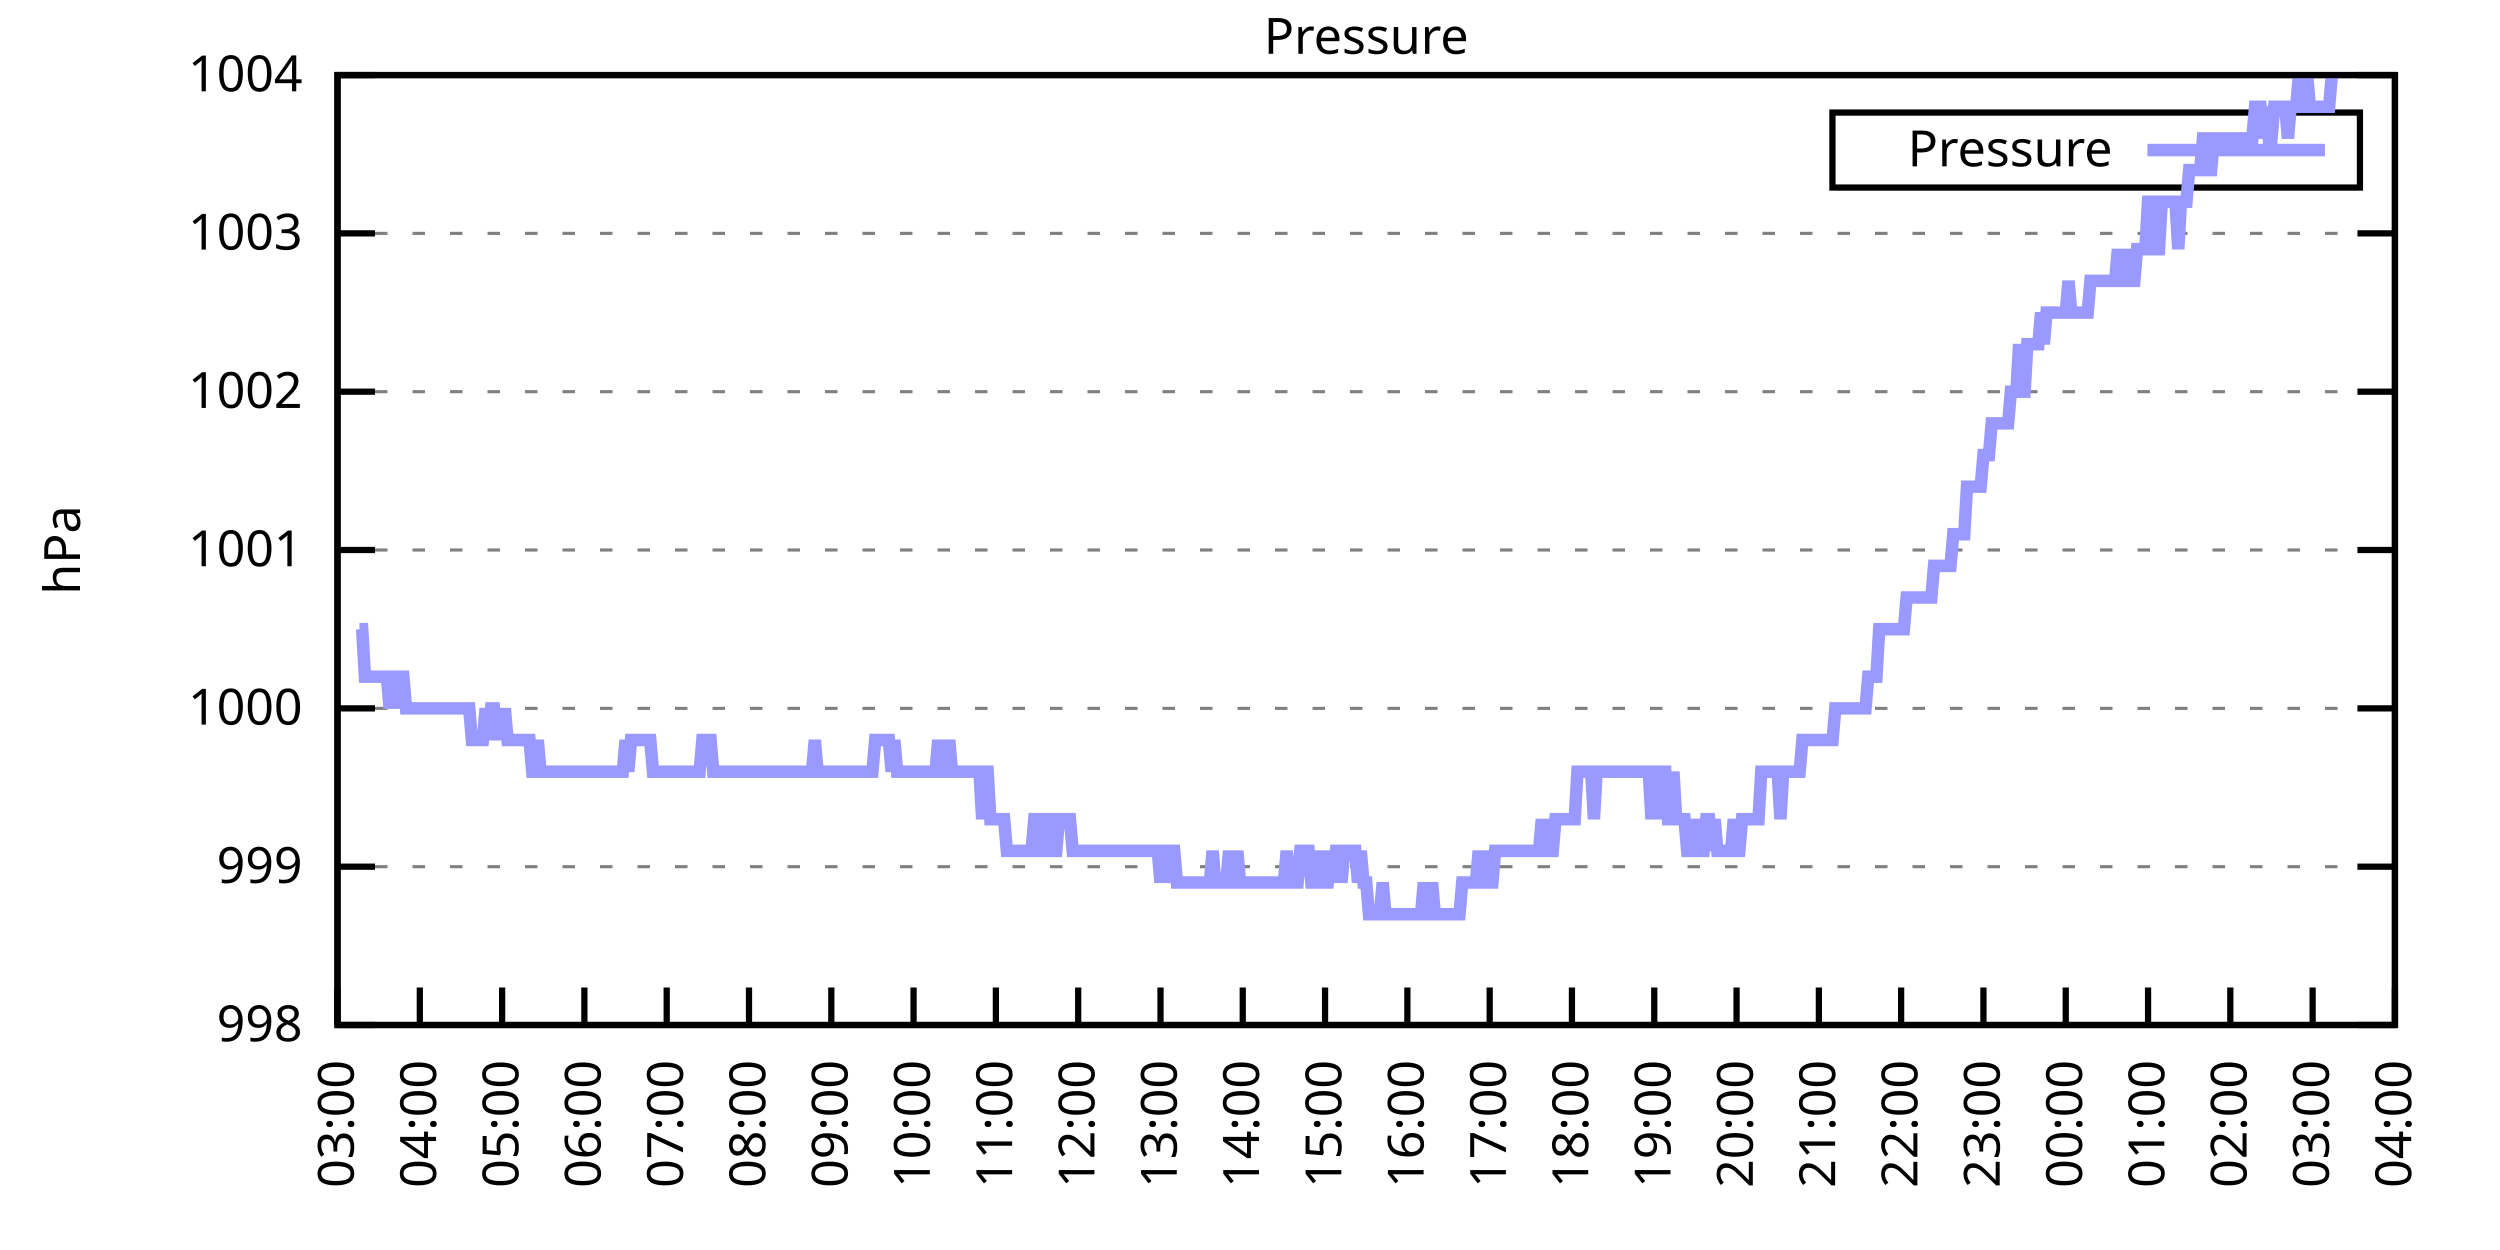
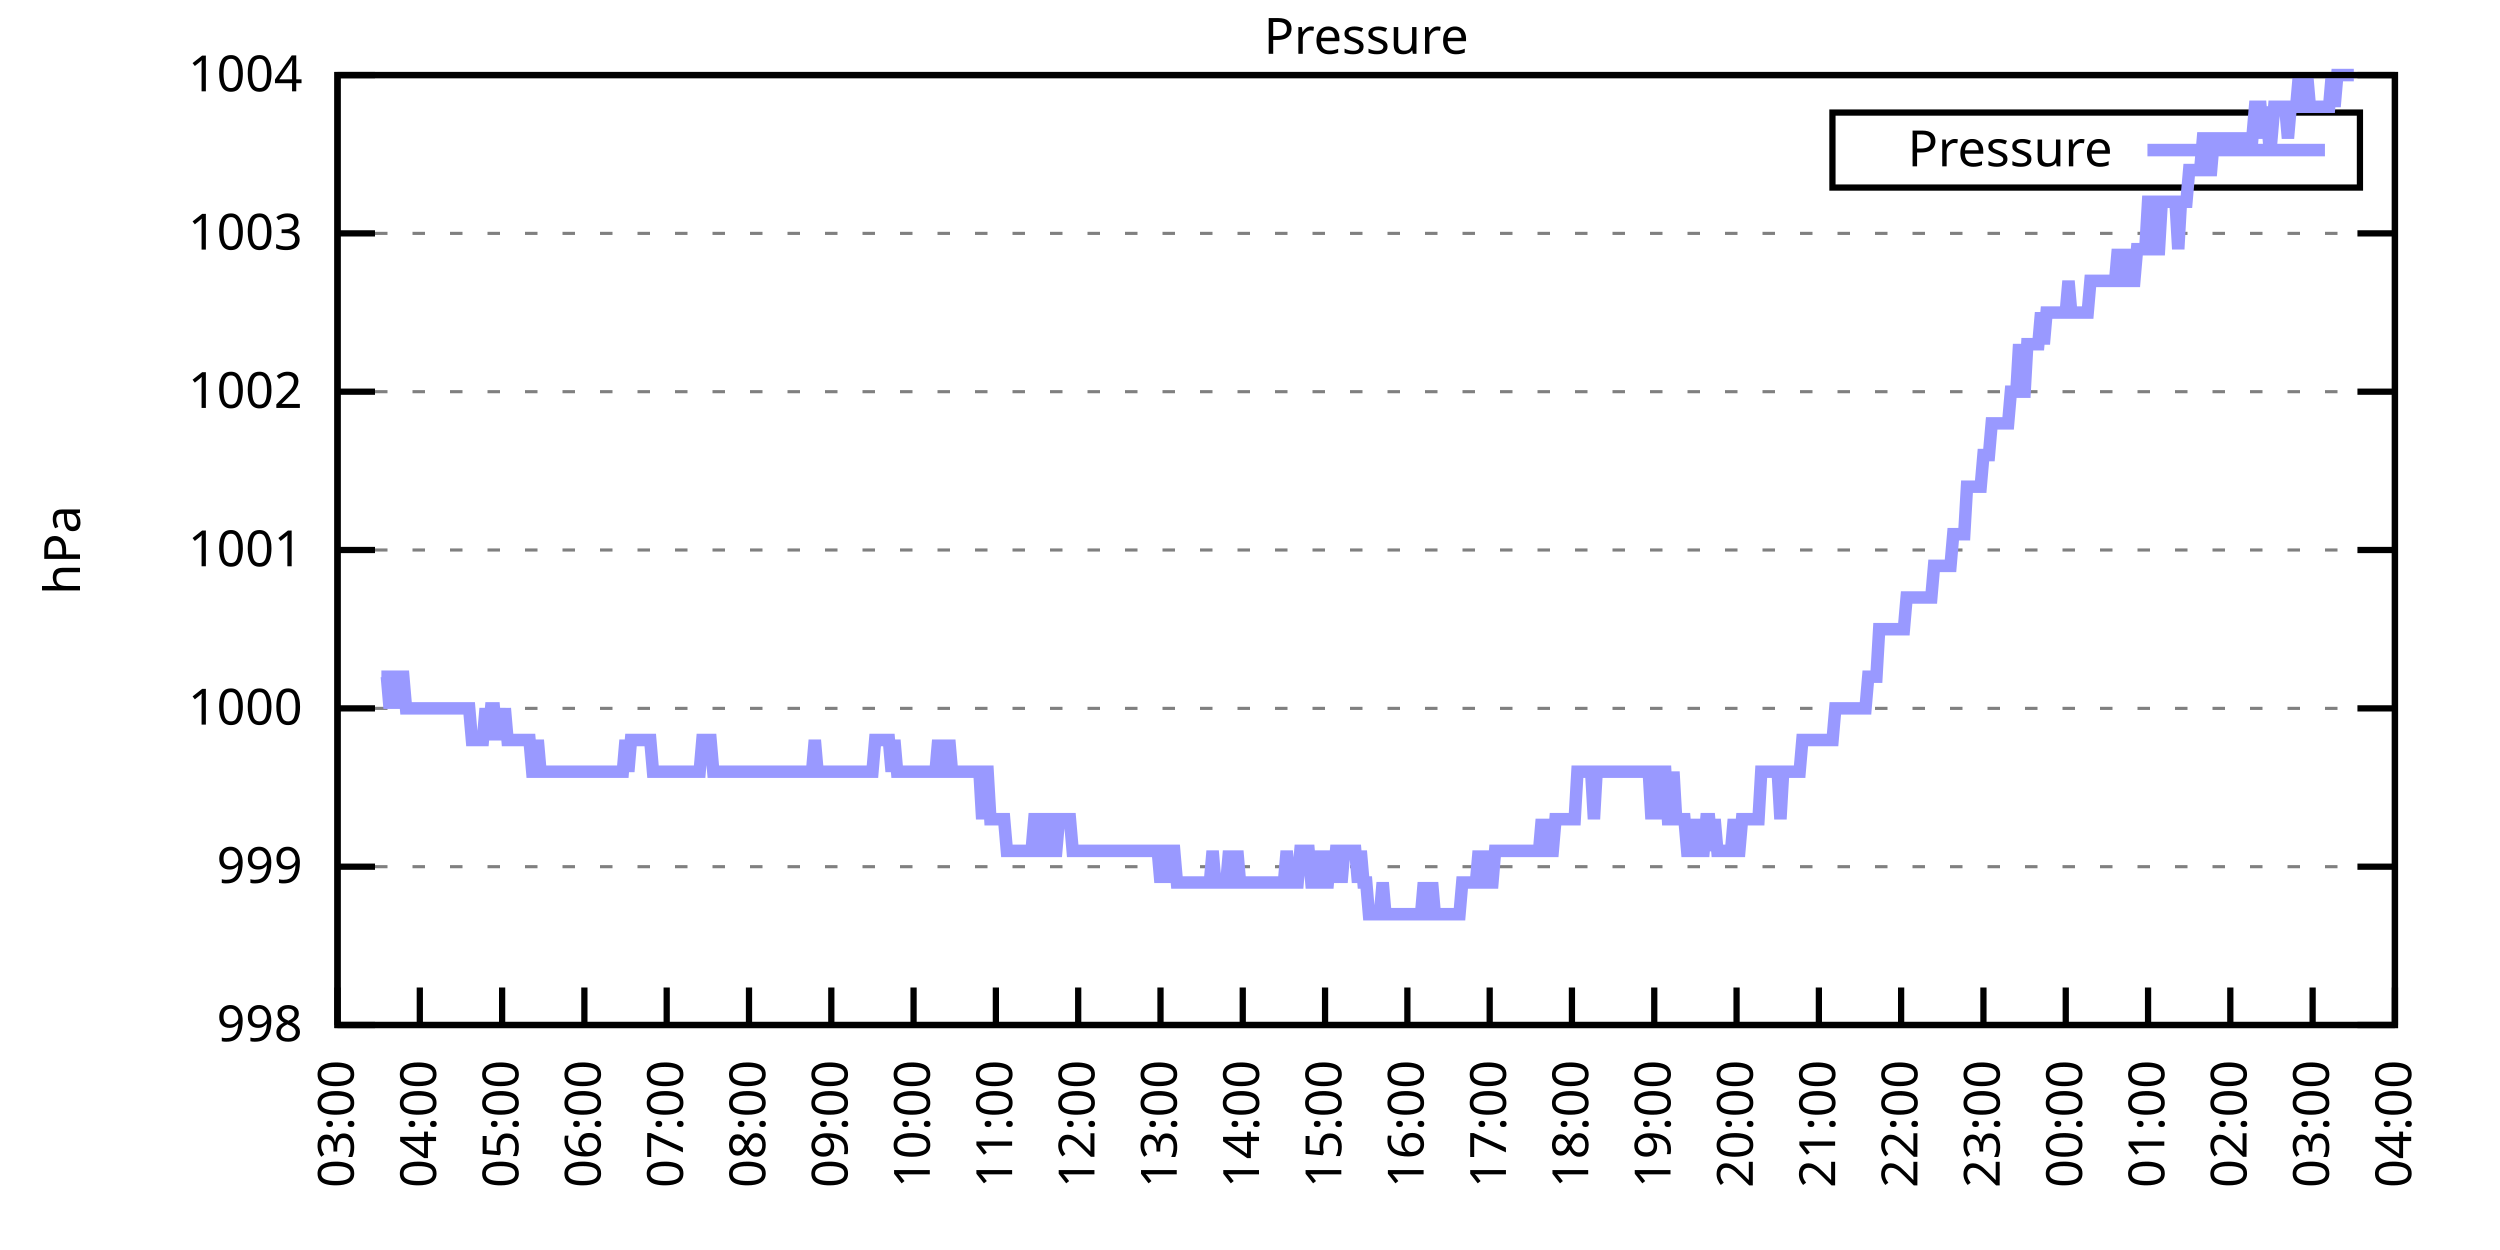
<svg xmlns="http://www.w3.org/2000/svg" xmlns:xlink="http://www.w3.org/1999/xlink" width="400" height="200" viewBox="0 0 400 200">
  <g id="gnuplot_canvas">
    <rect x="0" y="0" width="400" height="200" fill="none" />
    <defs>
      <circle id="gpDot" r="0.5" stroke-width="0.5" stroke="currentColor" />
      <path id="gpPt0" stroke-width="0.333" stroke="currentColor" d="M-1,0 h2 M0,-1 v2" />
      <path id="gpPt1" stroke-width="0.333" stroke="currentColor" d="M-1,-1 L1,1 M1,-1 L-1,1" />
      <path id="gpPt2" stroke-width="0.333" stroke="currentColor" d="M-1,0 L1,0 M0,-1 L0,1 M-1,-1 L1,1 M-1,1 L1,-1" />
      <rect id="gpPt3" stroke-width="0.333" stroke="currentColor" x="-1" y="-1" width="2" height="2" />
      <rect id="gpPt4" stroke-width="0.333" stroke="currentColor" fill="currentColor" x="-1" y="-1" width="2" height="2" />
      <circle id="gpPt5" stroke-width="0.333" stroke="currentColor" cx="0" cy="0" r="1" />
      <use xlink:href="#gpPt5" id="gpPt6" fill="currentColor" stroke="none" />
      <path id="gpPt7" stroke-width="0.333" stroke="currentColor" d="M0,-1.33 L-1.33,0.67 L1.33,0.67 z" />
      <use xlink:href="#gpPt7" id="gpPt8" fill="currentColor" stroke="none" />
      <use xlink:href="#gpPt7" id="gpPt9" stroke="currentColor" transform="rotate(180)" />
      <use xlink:href="#gpPt9" id="gpPt10" fill="currentColor" stroke="none" />
      <use xlink:href="#gpPt3" id="gpPt11" stroke="currentColor" transform="rotate(45)" />
      <use xlink:href="#gpPt11" id="gpPt12" fill="currentColor" stroke="none" />
      <path id="gpPt13" stroke-width="0.333" stroke="currentColor" d="M0,1.330 L1.265,0.411 L0.782,-1.067 L-0.782,-1.076 L-1.265,0.411 z" />
      <use xlink:href="#gpPt13" id="gpPt14" fill="currentColor" stroke="none" />
      <filter id="textbox" filterUnits="objectBoundingBox" x="0" y="0" height="1" width="1">
        <feFlood flood-color="white" flood-opacity="1" result="bgnd" />
        <feComposite in="SourceGraphic" in2="bgnd" operator="atop" />
      </filter>
      <filter id="greybox" filterUnits="objectBoundingBox" x="0" y="0" height="1" width="1">
        <feFlood flood-color="lightgrey" flood-opacity="1" result="grey" />
        <feComposite in="SourceGraphic" in2="grey" operator="atop" />
      </filter>
    </defs>
    <g fill="none" color="white" stroke="currentColor" stroke-width="1.00" stroke-linecap="butt" stroke-linejoin="miter">
</g>
    <g fill="none" color="black" stroke="currentColor" stroke-width="1.00" stroke-linecap="butt" stroke-linejoin="miter">
      <g stroke="none" shape-rendering="crispEdges">
        <polygon fill="rgb(255, 255, 255)" points="54.00,164.00 383.18,164.00 383.18,12.02 54.00,12.02 " />
      </g>
    </g>
    <g fill="none" color="black" stroke="currentColor" stroke-width="1.00" stroke-linecap="butt" stroke-linejoin="miter">
</g>
    <g fill="none" color="black" stroke="black" stroke-width="0.50" stroke-linecap="butt" stroke-linejoin="miter">
</g>
    <g fill="none" color="gray" stroke="currentColor" stroke-width="0.50" stroke-linecap="butt" stroke-linejoin="miter">
      <path stroke="gray" stroke-dasharray="2,4" class="gridline" d="M54.00,164.00 L383.19,164.00  " />
    </g>
    <g fill="none" color="gray" stroke="gray" stroke-width="1.00" stroke-linecap="butt" stroke-linejoin="miter">
</g>
    <g fill="none" color="black" stroke="currentColor" stroke-width="1.00" stroke-linecap="butt" stroke-linejoin="miter">
      <path stroke="black" d="M54.00,164.00 L60.00,164.00 M383.19,164.00 L377.19,164.00  " />
      <g transform="translate(48.40,166.60)" stroke="none" fill="black" font-family="Sans" font-size="8.00" text-anchor="end">
        <text>
          <tspan font-family="Sans"> 998</tspan>
        </text>
      </g>
    </g>
    <g fill="none" color="black" stroke="currentColor" stroke-width="1.00" stroke-linecap="butt" stroke-linejoin="miter">
</g>
    <g fill="none" color="black" stroke="black" stroke-width="0.50" stroke-linecap="butt" stroke-linejoin="miter">
</g>
    <g fill="none" color="gray" stroke="currentColor" stroke-width="0.50" stroke-linecap="butt" stroke-linejoin="miter">
      <path stroke="gray" stroke-dasharray="2,4" class="gridline" d="M54.00,138.67 L383.19,138.67  " />
    </g>
    <g fill="none" color="gray" stroke="gray" stroke-width="1.00" stroke-linecap="butt" stroke-linejoin="miter">
</g>
    <g fill="none" color="black" stroke="currentColor" stroke-width="1.00" stroke-linecap="butt" stroke-linejoin="miter">
      <path stroke="black" d="M54.00,138.67 L60.00,138.67 M383.19,138.67 L377.19,138.67  " />
      <g transform="translate(48.40,141.27)" stroke="none" fill="black" font-family="Sans" font-size="8.00" text-anchor="end">
        <text>
          <tspan font-family="Sans"> 999</tspan>
        </text>
      </g>
    </g>
    <g fill="none" color="black" stroke="currentColor" stroke-width="1.00" stroke-linecap="butt" stroke-linejoin="miter">
</g>
    <g fill="none" color="black" stroke="black" stroke-width="0.50" stroke-linecap="butt" stroke-linejoin="miter">
</g>
    <g fill="none" color="gray" stroke="currentColor" stroke-width="0.50" stroke-linecap="butt" stroke-linejoin="miter">
      <path stroke="gray" stroke-dasharray="2,4" class="gridline" d="M54.00,113.34 L383.19,113.34  " />
    </g>
    <g fill="none" color="gray" stroke="gray" stroke-width="1.00" stroke-linecap="butt" stroke-linejoin="miter">
</g>
    <g fill="none" color="black" stroke="currentColor" stroke-width="1.00" stroke-linecap="butt" stroke-linejoin="miter">
      <path stroke="black" d="M54.00,113.34 L60.00,113.34 M383.19,113.34 L377.19,113.34  " />
      <g transform="translate(48.40,115.94)" stroke="none" fill="black" font-family="Sans" font-size="8.00" text-anchor="end">
        <text>
          <tspan font-family="Sans"> 1000</tspan>
        </text>
      </g>
    </g>
    <g fill="none" color="black" stroke="currentColor" stroke-width="1.00" stroke-linecap="butt" stroke-linejoin="miter">
</g>
    <g fill="none" color="black" stroke="black" stroke-width="0.50" stroke-linecap="butt" stroke-linejoin="miter">
</g>
    <g fill="none" color="gray" stroke="currentColor" stroke-width="0.50" stroke-linecap="butt" stroke-linejoin="miter">
      <path stroke="gray" stroke-dasharray="2,4" class="gridline" d="M54.00,88.00 L383.19,88.00  " />
    </g>
    <g fill="none" color="gray" stroke="gray" stroke-width="1.00" stroke-linecap="butt" stroke-linejoin="miter">
</g>
    <g fill="none" color="black" stroke="currentColor" stroke-width="1.00" stroke-linecap="butt" stroke-linejoin="miter">
      <path stroke="black" d="M54.00,88.00 L60.00,88.00 M383.19,88.00 L377.19,88.00  " />
      <g transform="translate(48.40,90.60)" stroke="none" fill="black" font-family="Sans" font-size="8.00" text-anchor="end">
        <text>
          <tspan font-family="Sans"> 1001</tspan>
        </text>
      </g>
    </g>
    <g fill="none" color="black" stroke="currentColor" stroke-width="1.00" stroke-linecap="butt" stroke-linejoin="miter">
</g>
    <g fill="none" color="black" stroke="black" stroke-width="0.50" stroke-linecap="butt" stroke-linejoin="miter">
</g>
    <g fill="none" color="gray" stroke="currentColor" stroke-width="0.50" stroke-linecap="butt" stroke-linejoin="miter">
      <path stroke="gray" stroke-dasharray="2,4" class="gridline" d="M54.00,62.67 L383.19,62.67  " />
    </g>
    <g fill="none" color="gray" stroke="gray" stroke-width="1.00" stroke-linecap="butt" stroke-linejoin="miter">
</g>
    <g fill="none" color="black" stroke="currentColor" stroke-width="1.00" stroke-linecap="butt" stroke-linejoin="miter">
      <path stroke="black" d="M54.00,62.67 L60.00,62.67 M383.19,62.67 L377.19,62.67  " />
      <g transform="translate(48.40,65.27)" stroke="none" fill="black" font-family="Sans" font-size="8.00" text-anchor="end">
        <text>
          <tspan font-family="Sans"> 1002</tspan>
        </text>
      </g>
    </g>
    <g fill="none" color="black" stroke="currentColor" stroke-width="1.00" stroke-linecap="butt" stroke-linejoin="miter">
</g>
    <g fill="none" color="black" stroke="black" stroke-width="0.50" stroke-linecap="butt" stroke-linejoin="miter">
</g>
    <g fill="none" color="gray" stroke="currentColor" stroke-width="0.50" stroke-linecap="butt" stroke-linejoin="miter">
      <path stroke="gray" stroke-dasharray="2,4" class="gridline" d="M54.00,37.34 L383.19,37.34  " />
    </g>
    <g fill="none" color="gray" stroke="gray" stroke-width="1.00" stroke-linecap="butt" stroke-linejoin="miter">
</g>
    <g fill="none" color="black" stroke="currentColor" stroke-width="1.00" stroke-linecap="butt" stroke-linejoin="miter">
      <path stroke="black" d="M54.00,37.34 L60.00,37.34 M383.19,37.34 L377.19,37.34  " />
      <g transform="translate(48.40,39.94)" stroke="none" fill="black" font-family="Sans" font-size="8.00" text-anchor="end">
        <text>
          <tspan font-family="Sans"> 1003</tspan>
        </text>
      </g>
    </g>
    <g fill="none" color="black" stroke="currentColor" stroke-width="1.00" stroke-linecap="butt" stroke-linejoin="miter">
</g>
    <g fill="none" color="black" stroke="black" stroke-width="0.50" stroke-linecap="butt" stroke-linejoin="miter">
</g>
    <g fill="none" color="gray" stroke="currentColor" stroke-width="0.50" stroke-linecap="butt" stroke-linejoin="miter">
      <path stroke="gray" stroke-dasharray="2,4" class="gridline" d="M54.00,12.01 L383.19,12.01  " />
    </g>
    <g fill="none" color="gray" stroke="gray" stroke-width="1.00" stroke-linecap="butt" stroke-linejoin="miter">
</g>
    <g fill="none" color="black" stroke="currentColor" stroke-width="1.00" stroke-linecap="butt" stroke-linejoin="miter">
      <path stroke="black" d="M54.00,12.01 L60.00,12.01 M383.19,12.01 L377.19,12.01  " />
      <g transform="translate(48.40,14.61)" stroke="none" fill="black" font-family="Sans" font-size="8.00" text-anchor="end">
        <text>
          <tspan font-family="Sans"> 1004</tspan>
        </text>
      </g>
    </g>
    <g fill="none" color="black" stroke="currentColor" stroke-width="1.00" stroke-linecap="butt" stroke-linejoin="miter">
      <path stroke="black" d="M54.00,164.00 L54.00,158.00  " />
      <g transform="translate(56.60,169.60) rotate(270.00)" stroke="none" fill="black" font-family="Sans" font-size="8.00" text-anchor="end">
        <text>
          <tspan font-family="Sans">03:00</tspan>
        </text>
      </g>
    </g>
    <g fill="none" color="black" stroke="currentColor" stroke-width="1.00" stroke-linecap="butt" stroke-linejoin="miter">
      <path stroke="black" d="M67.17,164.00 L67.17,158.00  " />
      <g transform="translate(69.77,169.60) rotate(270.00)" stroke="none" fill="black" font-family="Sans" font-size="8.00" text-anchor="end">
        <text>
          <tspan font-family="Sans">04:00</tspan>
        </text>
      </g>
    </g>
    <g fill="none" color="black" stroke="currentColor" stroke-width="1.00" stroke-linecap="butt" stroke-linejoin="miter">
      <path stroke="black" d="M80.34,164.00 L80.34,158.00  " />
      <g transform="translate(82.94,169.60) rotate(270.00)" stroke="none" fill="black" font-family="Sans" font-size="8.00" text-anchor="end">
        <text>
          <tspan font-family="Sans">05:00</tspan>
        </text>
      </g>
    </g>
    <g fill="none" color="black" stroke="currentColor" stroke-width="1.00" stroke-linecap="butt" stroke-linejoin="miter">
      <path stroke="black" d="M93.50,164.00 L93.50,158.00  " />
      <g transform="translate(96.10,169.60) rotate(270.00)" stroke="none" fill="black" font-family="Sans" font-size="8.00" text-anchor="end">
        <text>
          <tspan font-family="Sans">06:00</tspan>
        </text>
      </g>
    </g>
    <g fill="none" color="black" stroke="currentColor" stroke-width="1.00" stroke-linecap="butt" stroke-linejoin="miter">
      <path stroke="black" d="M106.67,164.00 L106.67,158.00  " />
      <g transform="translate(109.27,169.60) rotate(270.00)" stroke="none" fill="black" font-family="Sans" font-size="8.00" text-anchor="end">
        <text>
          <tspan font-family="Sans">07:00</tspan>
        </text>
      </g>
    </g>
    <g fill="none" color="black" stroke="currentColor" stroke-width="1.00" stroke-linecap="butt" stroke-linejoin="miter">
      <path stroke="black" d="M119.84,164.00 L119.84,158.00  " />
      <g transform="translate(122.44,169.60) rotate(270.00)" stroke="none" fill="black" font-family="Sans" font-size="8.00" text-anchor="end">
        <text>
          <tspan font-family="Sans">08:00</tspan>
        </text>
      </g>
    </g>
    <g fill="none" color="black" stroke="currentColor" stroke-width="1.00" stroke-linecap="butt" stroke-linejoin="miter">
      <path stroke="black" d="M133.01,164.00 L133.01,158.00  " />
      <g transform="translate(135.61,169.60) rotate(270.00)" stroke="none" fill="black" font-family="Sans" font-size="8.00" text-anchor="end">
        <text>
          <tspan font-family="Sans">09:00</tspan>
        </text>
      </g>
    </g>
    <g fill="none" color="black" stroke="currentColor" stroke-width="1.00" stroke-linecap="butt" stroke-linejoin="miter">
      <path stroke="black" d="M146.17,164.00 L146.17,158.00  " />
      <g transform="translate(148.77,169.60) rotate(270.00)" stroke="none" fill="black" font-family="Sans" font-size="8.00" text-anchor="end">
        <text>
          <tspan font-family="Sans">10:00</tspan>
        </text>
      </g>
    </g>
    <g fill="none" color="black" stroke="currentColor" stroke-width="1.00" stroke-linecap="butt" stroke-linejoin="miter">
      <path stroke="black" d="M159.34,164.00 L159.34,158.00  " />
      <g transform="translate(161.94,169.60) rotate(270.00)" stroke="none" fill="black" font-family="Sans" font-size="8.00" text-anchor="end">
        <text>
          <tspan font-family="Sans">11:00</tspan>
        </text>
      </g>
    </g>
    <g fill="none" color="black" stroke="currentColor" stroke-width="1.00" stroke-linecap="butt" stroke-linejoin="miter">
      <path stroke="black" d="M172.51,164.00 L172.51,158.00  " />
      <g transform="translate(175.11,169.60) rotate(270.00)" stroke="none" fill="black" font-family="Sans" font-size="8.00" text-anchor="end">
        <text>
          <tspan font-family="Sans">12:00</tspan>
        </text>
      </g>
    </g>
    <g fill="none" color="black" stroke="currentColor" stroke-width="1.00" stroke-linecap="butt" stroke-linejoin="miter">
      <path stroke="black" d="M185.68,164.00 L185.68,158.00  " />
      <g transform="translate(188.28,169.60) rotate(270.00)" stroke="none" fill="black" font-family="Sans" font-size="8.00" text-anchor="end">
        <text>
          <tspan font-family="Sans">13:00</tspan>
        </text>
      </g>
    </g>
    <g fill="none" color="black" stroke="currentColor" stroke-width="1.00" stroke-linecap="butt" stroke-linejoin="miter">
      <path stroke="black" d="M198.84,164.00 L198.84,158.00  " />
      <g transform="translate(201.44,169.60) rotate(270.00)" stroke="none" fill="black" font-family="Sans" font-size="8.00" text-anchor="end">
        <text>
          <tspan font-family="Sans">14:00</tspan>
        </text>
      </g>
    </g>
    <g fill="none" color="black" stroke="currentColor" stroke-width="1.00" stroke-linecap="butt" stroke-linejoin="miter">
      <path stroke="black" d="M212.01,164.00 L212.01,158.00  " />
      <g transform="translate(214.61,169.60) rotate(270.00)" stroke="none" fill="black" font-family="Sans" font-size="8.00" text-anchor="end">
        <text>
          <tspan font-family="Sans">15:00</tspan>
        </text>
      </g>
    </g>
    <g fill="none" color="black" stroke="currentColor" stroke-width="1.00" stroke-linecap="butt" stroke-linejoin="miter">
      <path stroke="black" d="M225.18,164.00 L225.18,158.00  " />
      <g transform="translate(227.78,169.60) rotate(270.00)" stroke="none" fill="black" font-family="Sans" font-size="8.00" text-anchor="end">
        <text>
          <tspan font-family="Sans">16:00</tspan>
        </text>
      </g>
    </g>
    <g fill="none" color="black" stroke="currentColor" stroke-width="1.00" stroke-linecap="butt" stroke-linejoin="miter">
      <path stroke="black" d="M238.35,164.00 L238.35,158.00  " />
      <g transform="translate(240.95,169.60) rotate(270.00)" stroke="none" fill="black" font-family="Sans" font-size="8.00" text-anchor="end">
        <text>
          <tspan font-family="Sans">17:00</tspan>
        </text>
      </g>
    </g>
    <g fill="none" color="black" stroke="currentColor" stroke-width="1.00" stroke-linecap="butt" stroke-linejoin="miter">
      <path stroke="black" d="M251.51,164.00 L251.51,158.00  " />
      <g transform="translate(254.11,169.60) rotate(270.00)" stroke="none" fill="black" font-family="Sans" font-size="8.00" text-anchor="end">
        <text>
          <tspan font-family="Sans">18:00</tspan>
        </text>
      </g>
    </g>
    <g fill="none" color="black" stroke="currentColor" stroke-width="1.00" stroke-linecap="butt" stroke-linejoin="miter">
      <path stroke="black" d="M264.68,164.00 L264.68,158.00  " />
      <g transform="translate(267.28,169.60) rotate(270.00)" stroke="none" fill="black" font-family="Sans" font-size="8.00" text-anchor="end">
        <text>
          <tspan font-family="Sans">19:00</tspan>
        </text>
      </g>
    </g>
    <g fill="none" color="black" stroke="currentColor" stroke-width="1.00" stroke-linecap="butt" stroke-linejoin="miter">
      <path stroke="black" d="M277.85,164.00 L277.85,158.00  " />
      <g transform="translate(280.45,169.60) rotate(270.00)" stroke="none" fill="black" font-family="Sans" font-size="8.00" text-anchor="end">
        <text>
          <tspan font-family="Sans">20:00</tspan>
        </text>
      </g>
    </g>
    <g fill="none" color="black" stroke="currentColor" stroke-width="1.00" stroke-linecap="butt" stroke-linejoin="miter">
      <path stroke="black" d="M291.02,164.00 L291.02,158.00  " />
      <g transform="translate(293.62,169.60) rotate(270.00)" stroke="none" fill="black" font-family="Sans" font-size="8.00" text-anchor="end">
        <text>
          <tspan font-family="Sans">21:00</tspan>
        </text>
      </g>
    </g>
    <g fill="none" color="black" stroke="currentColor" stroke-width="1.00" stroke-linecap="butt" stroke-linejoin="miter">
      <path stroke="black" d="M304.18,164.00 L304.18,158.00  " />
      <g transform="translate(306.78,169.60) rotate(270.00)" stroke="none" fill="black" font-family="Sans" font-size="8.00" text-anchor="end">
        <text>
          <tspan font-family="Sans">22:00</tspan>
        </text>
      </g>
    </g>
    <g fill="none" color="black" stroke="currentColor" stroke-width="1.00" stroke-linecap="butt" stroke-linejoin="miter">
      <path stroke="black" d="M317.35,164.00 L317.35,158.00  " />
      <g transform="translate(319.95,169.60) rotate(270.00)" stroke="none" fill="black" font-family="Sans" font-size="8.00" text-anchor="end">
        <text>
          <tspan font-family="Sans">23:00</tspan>
        </text>
      </g>
    </g>
    <g fill="none" color="black" stroke="currentColor" stroke-width="1.00" stroke-linecap="butt" stroke-linejoin="miter">
      <path stroke="black" d="M330.52,164.00 L330.52,158.00  " />
      <g transform="translate(333.12,169.60) rotate(270.00)" stroke="none" fill="black" font-family="Sans" font-size="8.00" text-anchor="end">
        <text>
          <tspan font-family="Sans">00:00</tspan>
        </text>
      </g>
    </g>
    <g fill="none" color="black" stroke="currentColor" stroke-width="1.00" stroke-linecap="butt" stroke-linejoin="miter">
      <path stroke="black" d="M343.69,164.00 L343.69,158.00  " />
      <g transform="translate(346.29,169.60) rotate(270.00)" stroke="none" fill="black" font-family="Sans" font-size="8.00" text-anchor="end">
        <text>
          <tspan font-family="Sans">01:00</tspan>
        </text>
      </g>
    </g>
    <g fill="none" color="black" stroke="currentColor" stroke-width="1.00" stroke-linecap="butt" stroke-linejoin="miter">
      <path stroke="black" d="M356.85,164.00 L356.85,158.00  " />
      <g transform="translate(359.45,169.60) rotate(270.00)" stroke="none" fill="black" font-family="Sans" font-size="8.00" text-anchor="end">
        <text>
          <tspan font-family="Sans">02:00</tspan>
        </text>
      </g>
    </g>
    <g fill="none" color="black" stroke="currentColor" stroke-width="1.00" stroke-linecap="butt" stroke-linejoin="miter">
      <path stroke="black" d="M370.02,164.00 L370.02,158.00  " />
      <g transform="translate(372.62,169.60) rotate(270.00)" stroke="none" fill="black" font-family="Sans" font-size="8.00" text-anchor="end">
        <text>
          <tspan font-family="Sans">03:00</tspan>
        </text>
      </g>
    </g>
    <g fill="none" color="black" stroke="currentColor" stroke-width="1.00" stroke-linecap="butt" stroke-linejoin="miter">
      <path stroke="black" d="M383.19,164.00 L383.19,158.00  " />
      <g transform="translate(385.79,169.60) rotate(270.00)" stroke="none" fill="black" font-family="Sans" font-size="8.00" text-anchor="end">
        <text>
          <tspan font-family="Sans">04:00</tspan>
        </text>
      </g>
    </g>
    <g fill="none" color="black" stroke="currentColor" stroke-width="1.00" stroke-linecap="butt" stroke-linejoin="miter">
</g>
    <g fill="none" color="black" stroke="currentColor" stroke-width="1.00" stroke-linecap="butt" stroke-linejoin="miter">
      <path stroke="black" d="M54.00,12.01 L54.00,164.00 L383.19,164.00 L383.19,12.01 L54.00,12.01 Z  " />
    </g>
    <g fill="none" color="black" stroke="currentColor" stroke-width="1.00" stroke-linecap="butt" stroke-linejoin="miter">
</g>
    <g fill="none" color="black" stroke="currentColor" stroke-width="1.00" stroke-linecap="butt" stroke-linejoin="miter">
      <path stroke="black" d="M293.19,30.01 L293.19,18.01 L377.59,18.01 L377.59,30.01 L293.19,30.01 Z  " />
    </g>
    <g id="Pressure_plot_1">
      <g fill="none" color="white" stroke="black" stroke-width="2.00" stroke-linecap="butt" stroke-linejoin="miter">
</g>
      <g fill="none" color="black" stroke="currentColor" stroke-width="2.00" stroke-linecap="butt" stroke-linejoin="miter">
        <g transform="translate(337.99,26.61)" stroke="none" fill="black" font-family="Sans" font-size="8.00" text-anchor="end">
          <text>
            <tspan font-family="Sans">Pressure</tspan>
          </text>
        </g>
      </g>
      <g fill="none" color="black" stroke="currentColor" stroke-width="2.00" stroke-linecap="butt" stroke-linejoin="miter">
-         <path stroke="rgb(153, 153, 255)" d="M343.59,24.01 L371.99,24.01 M57.51,100.67 L57.95,100.67 L58.39,108.27 L58.83,108.27 L59.27,108.27 L59.71,108.27   L60.14,108.27 L60.58,108.27 L61.02,108.27 L61.46,108.27 L61.90,108.27 L62.34,113.34 L62.78,108.27 L63.22,108.27   L63.66,113.34 L64.10,108.27 L64.53,108.27 L64.97,113.34 L65.41,113.34 L65.85,113.34 L66.29,113.34 L66.73,113.34   L67.17,113.34 L67.61,113.34 L68.05,113.34 L68.48,113.34 L68.92,113.34 L69.36,113.34 L69.80,113.34 L70.24,113.34   L70.68,113.34 L71.12,113.34 L71.56,113.34 L72.00,113.34 L72.43,113.34 L72.87,113.34 L73.31,113.34 L73.75,113.34   L74.19,113.34 L74.63,113.34 L75.07,113.34 L75.51,118.40 L75.95,118.40 L76.38,118.40 L76.82,118.40 L77.26,118.40   L77.70,113.34 L78.14,118.40 L78.58,113.34 L79.02,113.34 L79.46,118.40 L79.90,113.34 L80.34,118.40 L80.77,113.34   L81.21,118.40 L81.65,118.40 L82.09,118.40 L82.53,118.40 L82.97,118.40 L83.41,118.40 L83.85,118.40 L84.29,118.40   L84.72,118.40 L85.16,123.47 L85.60,123.47 L86.04,118.40 L86.48,123.47 L86.92,123.47 L87.36,123.47 L87.80,123.47   L88.24,123.47 L88.67,123.47 L89.11,123.47 L89.55,123.47 L89.99,123.47 L90.43,123.47 L90.87,123.47 L91.31,123.47   L91.75,123.47 L92.19,123.47 L92.62,123.47 L93.06,123.47 L93.50,123.47 L93.94,123.47 L94.38,123.47 L94.82,123.47   L95.26,123.47 L95.70,123.47 L96.14,123.47 L96.58,123.47 L97.01,123.47 L97.45,123.47 L97.89,123.47 L98.33,123.47   L98.77,123.47 L99.21,123.47 L99.65,123.47 L100.09,118.40 L100.53,123.47 L100.96,118.40 L101.40,118.40 L101.84,118.40   L102.28,118.40 L102.72,118.40 L103.16,118.40 L103.60,118.40 L104.04,118.40 L104.48,123.47 L104.91,123.47 L105.35,123.47   L105.79,123.47 L106.23,123.47 L106.67,123.47 L107.11,123.47 L107.55,123.47 L107.99,123.47 L108.43,123.47 L108.87,123.47   L109.30,123.47 L109.74,123.47 L110.18,123.47 L110.62,123.47 L111.06,123.47 L111.50,123.47 L111.94,123.47 L112.38,118.40   L112.82,118.40 L113.25,118.40 L113.69,118.40 L114.13,123.47 L114.57,123.47 L115.01,123.47 L115.45,123.47 L115.89,123.47   L116.33,123.47 L116.77,123.47 L117.20,123.47 L117.64,123.47 L118.08,123.47 L118.52,123.47 L118.96,123.47 L119.40,123.47   L119.84,123.47 L120.28,123.47 L120.72,123.47 L121.15,123.47 L121.59,123.47 L122.03,123.47 L122.47,123.47 L122.91,123.47   L123.35,123.47 L123.79,123.47 L124.23,123.47 L124.67,123.47 L125.11,123.47 L125.54,123.47 L125.98,123.47 L126.42,123.47   L126.86,123.47 L127.30,123.47 L127.74,123.47 L128.18,123.47 L128.62,123.47 L129.06,123.47 L129.49,123.47 L129.93,123.47   L130.37,118.40 L130.81,123.47 L131.25,123.47 L131.69,123.47 L132.13,123.47 L132.57,123.47 L133.01,123.47 L133.44,123.47   L133.88,123.47 L134.32,123.47 L134.76,123.47 L135.20,123.47 L135.64,123.47 L136.08,123.47 L136.52,123.47 L136.96,123.47   L137.39,123.47 L137.83,123.47 L138.27,123.47 L138.71,123.47 L139.15,123.47 L139.59,123.47 L140.03,118.40 L140.47,118.40   L140.91,118.40 L141.35,118.40 L141.78,118.40 L142.22,118.40 L142.66,123.47 L143.10,118.40 L143.54,123.47 L143.98,123.47   L144.42,123.47 L144.86,123.47 L145.30,123.47 L145.73,123.47 L146.17,123.47 L146.61,123.47 L147.05,123.47 L147.49,123.47   L147.93,123.47 L148.37,123.47 L148.81,123.47 L149.25,123.47 L149.68,123.47 L150.12,118.40 L150.56,123.47 L151.00,123.47   L151.44,123.47 L151.88,118.40 L152.32,123.47 L152.76,123.47 L153.20,123.47 L153.63,123.47 L154.07,123.47 L154.51,123.47   L154.95,123.47 L155.39,123.47 L155.83,123.47 L156.27,123.47 L156.71,123.47 L157.15,131.07 L157.59,123.47 L158.02,123.47   L158.46,131.07 L158.90,131.07 L159.34,131.07 L159.78,131.07 L160.22,131.07 L160.66,131.07 L161.10,136.14 L161.54,136.14   L161.97,136.14 L162.41,136.14 L162.85,136.14 L163.29,136.14 L163.73,136.14 L164.17,136.14 L164.61,136.14 L165.05,136.14   L165.49,131.07 L165.92,131.07 L166.36,136.14 L166.80,136.14 L167.24,136.14 L167.68,131.07 L168.12,131.07 L168.56,136.14   L169.00,136.14 L169.44,131.07 L169.87,131.07 L170.31,131.07 L170.75,131.07 L171.19,131.07 L171.63,136.14 L172.07,136.14   L172.51,136.14 L172.95,136.14 L173.39,136.14 L173.83,136.14 L174.26,136.14 L174.70,136.14 L175.14,136.14 L175.58,136.14   L176.02,136.14 L176.46,136.14 L176.90,136.14 L177.34,136.14 L177.78,136.14 L178.21,136.14 L178.65,136.14 L179.09,136.14   L179.53,136.14 L179.97,136.14 L180.41,136.14 L180.85,136.14 L181.29,136.14 L181.73,136.14 L182.16,136.14 L182.60,136.14   L183.04,136.14 L183.48,136.14 L183.92,136.14 L184.36,136.14 L184.80,136.14 L185.24,136.14 L185.68,141.20 L186.11,136.14   L186.55,141.20 L186.99,136.14 L187.43,136.14 L187.87,136.14 L188.31,141.20 L188.75,141.20 L189.19,141.20 L189.63,141.20   L190.07,141.20 L190.50,141.20 L190.94,141.20 L191.38,141.20 L191.82,141.20 L192.26,141.20 L192.70,141.20 L193.14,141.20   L193.58,141.20 L194.02,136.14 L194.45,141.20 L194.89,141.20 L195.33,141.20 L195.77,141.20 L196.21,141.20 L196.65,136.14   L197.09,141.20 L197.53,141.20 L197.97,136.14 L198.40,141.20 L198.84,141.20 L199.28,141.20 L199.72,141.20 L200.16,141.20   L200.60,141.20 L201.04,141.20 L201.48,141.20 L201.92,141.20 L202.35,141.20 L202.79,141.20 L203.23,141.20 L203.67,141.20   L204.11,141.20 L204.55,141.20 L204.99,141.20 L205.43,141.20 L205.87,136.14 L206.31,141.20 L206.74,141.20 L207.18,141.20   L207.62,141.20 L208.06,136.14 L208.50,136.14 L208.94,136.14 L209.38,136.14 L209.82,141.20 L210.26,141.20 L210.69,141.20   L211.13,136.14 L211.57,141.20 L212.01,141.20 L212.45,141.20 L212.89,136.14 L213.33,141.20 L213.77,136.14 L214.21,136.14   L214.64,141.20 L215.08,136.14 L215.52,136.14 L215.96,136.14 L216.40,136.14 L216.84,136.14 L217.28,141.20 L217.72,136.14   L218.16,141.20 L218.60,141.20 L219.03,146.27 L219.47,146.27 L219.91,146.27 L220.35,146.27 L220.79,146.27 L221.23,141.20   L221.67,146.27 L222.11,146.27 L222.55,146.27 L222.98,146.27 L223.42,146.27 L223.86,146.27 L224.30,146.27 L224.74,146.27   L225.18,146.27 L225.62,146.27 L226.06,146.27 L226.50,146.27 L226.93,146.27 L227.37,146.27 L227.81,141.20 L228.25,146.27   L228.69,146.27 L229.13,141.20 L229.57,146.27 L230.01,146.27 L230.45,146.27 L230.88,146.27 L231.32,146.27 L231.76,146.27   L232.20,146.27 L232.64,146.27 L233.08,146.27 L233.52,146.27 L233.96,141.20 L234.40,141.20 L234.84,141.20 L235.27,141.20   L235.71,141.20 L236.15,141.20 L236.59,136.14 L237.03,141.20 L237.47,136.14 L237.91,141.20 L238.35,141.20 L238.79,141.20   L239.22,136.14 L239.66,136.14 L240.10,136.14 L240.54,136.14 L240.98,136.14 L241.42,136.14 L241.86,136.14 L242.30,136.14   L242.74,136.14 L243.17,136.14 L243.61,136.14 L244.05,136.14 L244.49,136.14 L244.93,136.14 L245.37,136.14 L245.81,136.14   L246.25,136.14 L246.69,131.07 L247.12,136.14 L247.56,131.07 L248.00,136.14 L248.44,136.14 L248.88,131.07 L249.32,131.07   L249.76,131.07 L250.20,131.07 L250.64,131.07 L251.08,131.07 L251.51,131.07 L251.95,131.07 L252.39,123.47 L252.83,123.47   L253.27,123.47 L253.71,123.47 L254.15,123.47 L254.59,123.47 L255.03,131.07 L255.46,123.47 L255.90,123.47 L256.34,123.47   L256.78,123.47 L257.22,123.47 L257.66,123.47 L258.10,123.47 L258.54,123.47 L258.98,123.47 L259.41,123.47 L259.85,123.47   L260.29,123.47 L260.73,123.47 L261.17,123.47 L261.61,123.47 L262.05,123.47 L262.49,123.47 L262.93,123.47 L263.36,123.47   L263.80,123.47 L264.24,131.07 L264.68,123.47 L265.12,123.47 L265.56,131.07 L266.00,123.47 L266.44,123.47 L266.88,131.07   L267.32,131.07 L267.75,123.47 L268.19,131.07 L268.63,131.07 L269.07,131.07 L269.51,131.07 L269.95,136.14 L270.39,136.14   L270.83,136.14 L271.27,131.07 L271.70,136.14 L272.14,136.14 L272.58,136.14 L273.02,131.07 L273.46,131.07 L273.90,136.14   L274.34,131.07 L274.78,136.14 L275.22,136.14 L275.65,136.14 L276.09,136.14 L276.53,136.14 L276.97,136.14 L277.41,131.07   L277.85,136.14 L278.29,136.14 L278.73,131.07 L279.17,131.07 L279.60,131.07 L280.04,131.07 L280.48,131.07 L280.92,131.07   L281.36,131.07 L281.80,123.47 L282.24,123.47 L282.68,123.47 L283.12,123.47 L283.56,123.47 L283.99,123.47 L284.43,123.47   L284.87,131.07 L285.31,123.47 L285.75,123.47 L286.19,123.47 L286.63,123.47 L287.07,123.47 L287.51,123.47 L287.94,123.47   L288.38,118.40 L288.82,118.40 L289.26,118.40 L289.70,118.40 L290.14,118.40 L290.58,118.40 L291.02,118.40 L291.46,118.40   L291.89,118.40 L292.33,118.40 L292.77,118.40 L293.21,118.40 L293.65,113.34 L294.09,113.34 L294.53,113.34 L294.97,113.34   L295.41,113.34 L295.84,113.34 L296.28,113.34 L296.72,113.34 L297.16,113.34 L297.60,113.34 L298.04,113.34 L298.48,113.34   L298.92,108.27 L299.36,108.27 L299.80,108.27 L300.23,108.27 L300.67,100.67 L301.11,100.67 L301.55,100.67 L301.99,100.67   L302.43,100.67 L302.87,100.67 L303.31,100.67 L303.75,100.67 L304.18,100.67 L304.62,100.67 L305.06,95.60 L305.50,95.60   L305.94,95.60 L306.38,95.60 L306.82,95.60 L307.26,95.60 L307.70,95.60 L308.13,95.60 L308.57,95.60 L309.01,95.60   L309.45,90.54 L309.89,90.54 L310.33,90.54 L310.77,90.54 L311.21,90.54 L311.65,90.54 L312.08,90.54 L312.52,85.47   L312.96,85.47 L313.40,85.47 L313.84,85.47 L314.28,85.47 L314.72,77.87 L315.16,77.87 L315.60,77.87 L316.04,77.87   L316.47,77.87 L316.91,77.87 L317.35,72.81 L317.79,72.81 L318.23,72.81 L318.67,67.74 L319.11,67.74 L319.55,67.74   L319.99,67.74 L320.42,67.74 L320.86,67.74 L321.30,67.74 L321.74,62.67 L322.18,62.67 L322.62,62.67 L323.06,55.07   L323.50,62.67 L323.94,62.67 L324.37,55.07 L324.81,55.07 L325.25,55.07 L325.69,55.07 L326.13,55.07 L326.57,50.01   L327.01,55.07 L327.45,50.01 L327.89,50.01 L328.33,50.01 L328.76,50.01 L329.20,50.01 L329.64,50.01 L330.08,50.01   L330.52,50.01 L330.96,44.94 L331.40,50.01 L331.84,50.01 L332.28,50.01 L332.71,50.01 L333.15,50.01 L333.59,50.01   L334.03,50.01 L334.47,44.94 L334.91,44.94 L335.35,44.94 L335.79,44.94 L336.23,44.94 L336.66,44.94 L337.10,44.94   L337.54,44.94 L337.98,44.94 L338.42,44.94 L338.86,39.87 L339.30,44.94 L339.74,44.94 L340.18,44.94 L340.61,39.87   L341.05,44.94 L341.49,44.94 L341.93,39.87 L342.37,39.87 L342.81,39.87 L343.25,39.87 L343.69,32.28 L344.13,32.28   L344.57,39.87 L345.00,39.87 L345.44,39.87 L345.88,32.28 L346.32,32.28 L346.76,32.28 L347.20,32.28 L347.64,32.28   L348.08,32.28 L348.52,39.87 L348.95,32.28 L349.39,32.28 L349.83,32.28 L350.27,27.21 L350.71,27.21 L351.15,27.21   L351.59,27.21 L352.03,27.21 L352.47,22.14 L352.90,22.14 L353.34,27.21 L353.78,27.21 L354.22,22.14 L354.66,22.14   L355.10,22.14 L355.54,22.14 L355.98,22.14 L356.42,22.14 L356.85,22.14 L357.29,22.14 L357.73,22.14 L358.17,22.14   L358.61,22.14 L359.05,22.14 L359.49,22.14 L359.93,22.14 L360.37,22.14 L360.81,17.08 L361.24,17.08 L361.68,17.08   L362.12,22.14 L362.56,17.08 L363.00,22.14 L363.44,22.14 L363.88,17.08 L364.32,17.08 L364.76,17.08 L365.19,17.08   L365.63,17.08 L366.07,22.14 L366.51,17.08 L366.95,17.08 L367.39,17.08 L367.83,12.01 L368.27,17.08 L368.71,17.08   L369.14,12.01 L369.58,17.08 L370.02,17.08 L370.46,17.08 L370.90,17.08 L371.34,17.08 L371.78,17.08 L372.22,17.08   L372.66,17.08 L373.09,12.01  " />
+         <path stroke="rgb(153, 153, 255)" d="M343.59,24.01 L371.99,24.01 M61.02,108.27 L61.46,108.27 L61.90,108.27 L62.34,113.34 L62.78,108.27 L63.22,108.27   L63.66,113.34 L64.10,108.27 L64.53,108.27 L64.97,113.34 L65.41,113.34 L65.85,113.34 L66.29,113.34 L66.73,113.34   L67.17,113.34 L67.61,113.34 L68.05,113.34 L68.48,113.34 L68.92,113.34 L69.36,113.34 L69.80,113.34 L70.24,113.34   L70.68,113.34 L71.12,113.34 L71.56,113.34 L72.00,113.34 L72.43,113.34 L72.87,113.34 L73.31,113.34 L73.75,113.34   L74.19,113.34 L74.63,113.34 L75.07,113.34 L75.51,118.40 L75.95,118.40 L76.38,118.40 L76.82,118.40 L77.26,118.40   L77.70,113.34 L78.14,118.40 L78.58,113.34 L79.02,113.34 L79.46,118.40 L79.90,113.34 L80.34,118.40 L80.77,113.34   L81.21,118.40 L81.65,118.40 L82.09,118.40 L82.53,118.40 L82.97,118.40 L83.41,118.40 L83.85,118.40 L84.29,118.40   L84.72,118.40 L85.16,123.47 L85.60,123.47 L86.04,118.40 L86.48,123.47 L86.92,123.47 L87.36,123.47 L87.80,123.47   L88.24,123.47 L88.67,123.47 L89.11,123.47 L89.55,123.47 L89.99,123.47 L90.43,123.47 L90.87,123.47 L91.31,123.47   L91.75,123.47 L92.19,123.47 L92.62,123.47 L93.06,123.47 L93.50,123.47 L93.94,123.47 L94.38,123.47 L94.82,123.47   L95.26,123.47 L95.70,123.47 L96.14,123.47 L96.58,123.47 L97.01,123.47 L97.45,123.47 L97.89,123.47 L98.33,123.47   L98.77,123.47 L99.21,123.47 L99.65,123.47 L100.09,118.40 L100.53,123.47 L100.96,118.40 L101.40,118.40 L101.84,118.40   L102.28,118.40 L102.72,118.40 L103.16,118.40 L103.60,118.40 L104.04,118.40 L104.48,123.47 L104.91,123.47 L105.35,123.47   L105.79,123.47 L106.23,123.47 L106.67,123.47 L107.11,123.47 L107.55,123.47 L107.99,123.47 L108.43,123.47 L108.87,123.47   L109.30,123.47 L109.74,123.47 L110.18,123.47 L110.62,123.47 L111.06,123.47 L111.50,123.47 L111.94,123.47 L112.38,118.40   L112.82,118.40 L113.25,118.40 L113.69,118.40 L114.13,123.47 L114.57,123.47 L115.01,123.47 L115.45,123.47 L115.89,123.47   L116.33,123.47 L116.77,123.47 L117.20,123.47 L117.64,123.47 L118.08,123.47 L118.52,123.47 L118.96,123.47 L119.40,123.47   L119.84,123.47 L120.28,123.47 L120.72,123.47 L121.15,123.47 L121.59,123.47 L122.03,123.47 L122.47,123.47 L122.91,123.47   L123.35,123.47 L123.79,123.47 L124.23,123.47 L124.67,123.47 L125.11,123.47 L125.54,123.47 L125.98,123.47 L126.42,123.47   L126.86,123.47 L127.30,123.47 L127.74,123.47 L128.18,123.47 L128.62,123.47 L129.06,123.47 L129.49,123.47 L129.93,123.47   L130.37,118.40 L130.81,123.47 L131.25,123.47 L131.69,123.47 L132.13,123.47 L132.57,123.47 L133.01,123.47 L133.44,123.47   L133.88,123.47 L134.32,123.47 L134.76,123.47 L135.20,123.47 L135.64,123.47 L136.08,123.47 L136.52,123.47 L136.96,123.47   L137.39,123.47 L137.83,123.47 L138.27,123.47 L138.71,123.47 L139.15,123.47 L139.59,123.47 L140.03,118.40 L140.47,118.40   L140.91,118.40 L141.35,118.40 L141.78,118.40 L142.22,118.40 L142.66,123.47 L143.10,118.40 L143.54,123.47 L143.98,123.47   L144.42,123.47 L144.86,123.47 L145.30,123.47 L145.73,123.47 L146.17,123.47 L146.61,123.47 L147.05,123.47 L147.49,123.47   L147.93,123.47 L148.37,123.47 L148.81,123.47 L149.25,123.47 L149.68,123.47 L150.12,118.40 L150.56,123.47 L151.00,123.47   L151.44,123.47 L151.88,118.40 L152.32,123.47 L152.76,123.47 L153.20,123.47 L153.63,123.47 L154.07,123.47 L154.51,123.47   L154.95,123.47 L155.39,123.47 L155.83,123.47 L156.27,123.47 L156.71,123.47 L157.15,131.07 L157.59,123.47 L158.02,123.47   L158.46,131.07 L158.90,131.07 L159.34,131.07 L159.78,131.07 L160.22,131.07 L160.66,131.07 L161.10,136.14 L161.54,136.14   L161.97,136.14 L162.41,136.14 L162.85,136.14 L163.29,136.14 L163.73,136.14 L164.17,136.14 L164.61,136.14 L165.05,136.14   L165.49,131.07 L165.92,131.07 L166.36,136.14 L166.80,136.14 L167.24,136.14 L167.68,131.07 L168.12,131.07 L168.56,136.14   L169.00,136.14 L169.44,131.07 L169.87,131.07 L170.31,131.07 L170.75,131.07 L171.19,131.07 L171.63,136.14 L172.07,136.14   L172.51,136.14 L172.95,136.14 L173.39,136.14 L173.83,136.14 L174.26,136.14 L174.70,136.14 L175.14,136.14 L175.58,136.14   L176.02,136.14 L176.46,136.14 L176.90,136.14 L177.34,136.14 L177.78,136.14 L178.21,136.14 L178.65,136.14 L179.09,136.14   L179.53,136.14 L179.97,136.14 L180.41,136.14 L180.85,136.14 L181.29,136.14 L181.73,136.14 L182.16,136.14 L182.60,136.14   L183.04,136.14 L183.48,136.14 L183.92,136.14 L184.36,136.14 L184.80,136.14 L185.24,136.14 L185.68,141.20 L186.11,136.14   L186.55,141.20 L186.99,136.14 L187.43,136.14 L187.87,136.14 L188.31,141.20 L188.75,141.20 L189.19,141.20 L189.63,141.20   L190.07,141.20 L190.50,141.20 L190.94,141.20 L191.38,141.20 L191.82,141.20 L192.26,141.20 L192.70,141.20 L193.14,141.20   L193.58,141.20 L194.02,136.14 L194.45,141.20 L194.89,141.20 L195.33,141.20 L195.77,141.20 L196.21,141.20 L196.65,136.14   L197.09,141.20 L197.53,141.20 L197.97,136.14 L198.40,141.20 L198.84,141.20 L199.28,141.20 L199.72,141.20 L200.16,141.20   L200.60,141.20 L201.04,141.20 L201.48,141.20 L201.92,141.20 L202.35,141.20 L202.79,141.20 L203.23,141.20 L203.67,141.20   L204.11,141.20 L204.55,141.20 L204.99,141.20 L205.43,141.20 L205.87,136.14 L206.31,141.20 L206.74,141.20 L207.18,141.20   L207.62,141.20 L208.06,136.14 L208.50,136.14 L208.94,136.14 L209.38,136.14 L209.82,141.20 L210.26,141.20 L210.69,141.20   L211.13,136.14 L211.57,141.20 L212.01,141.20 L212.45,141.20 L212.89,136.14 L213.33,141.20 L213.77,136.14 L214.21,136.14   L214.64,141.20 L215.08,136.14 L215.52,136.14 L215.96,136.14 L216.40,136.14 L216.84,136.14 L217.28,141.20 L217.72,136.14   L218.16,141.20 L218.60,141.20 L219.03,146.27 L219.47,146.27 L219.91,146.27 L220.35,146.27 L220.79,146.27 L221.23,141.20   L221.67,146.27 L222.11,146.27 L222.55,146.27 L222.98,146.27 L223.42,146.27 L223.86,146.27 L224.30,146.27 L224.74,146.27   L225.18,146.27 L225.62,146.27 L226.06,146.27 L226.50,146.27 L226.93,146.27 L227.37,146.27 L227.81,141.20 L228.25,146.27   L228.69,146.27 L229.13,141.20 L229.57,146.27 L230.01,146.27 L230.45,146.27 L230.88,146.27 L231.32,146.27 L231.76,146.27   L232.20,146.27 L232.64,146.27 L233.08,146.27 L233.52,146.27 L233.96,141.20 L234.40,141.20 L234.84,141.20 L235.27,141.20   L235.71,141.20 L236.15,141.20 L236.59,136.14 L237.03,141.20 L237.47,136.14 L237.91,141.20 L238.35,141.20 L238.79,141.20   L239.22,136.14 L239.66,136.14 L240.10,136.14 L240.54,136.14 L240.98,136.14 L241.42,136.14 L241.86,136.14 L242.30,136.14   L242.74,136.14 L243.17,136.14 L243.61,136.14 L244.05,136.14 L244.49,136.14 L244.93,136.14 L245.37,136.14 L245.81,136.14   L246.25,136.14 L246.69,131.07 L247.12,136.14 L247.56,131.07 L248.00,136.14 L248.44,136.14 L248.88,131.07 L249.32,131.07   L249.76,131.07 L250.20,131.07 L250.64,131.07 L251.08,131.07 L251.51,131.07 L251.95,131.07 L252.39,123.47 L252.83,123.47   L253.27,123.47 L253.71,123.47 L254.15,123.47 L254.59,123.47 L255.03,131.07 L255.46,123.47 L255.90,123.47 L256.34,123.47   L256.78,123.47 L257.22,123.47 L257.66,123.47 L258.10,123.47 L258.54,123.47 L258.98,123.47 L259.41,123.47 L259.85,123.47   L260.29,123.47 L260.73,123.47 L261.17,123.47 L261.61,123.47 L262.05,123.47 L262.49,123.47 L262.93,123.47 L263.36,123.47   L263.80,123.47 L264.24,131.07 L264.68,123.47 L265.12,123.47 L265.56,131.07 L266.00,123.47 L266.44,123.47 L266.88,131.07   L267.32,131.07 L267.75,123.47 L268.19,131.07 L268.63,131.07 L269.07,131.07 L269.51,131.07 L269.95,136.14 L270.39,136.14   L270.83,136.14 L271.27,131.07 L271.70,136.14 L272.14,136.14 L272.58,136.14 L273.02,131.07 L273.46,131.07 L273.90,136.14   L274.34,131.07 L274.78,136.14 L275.22,136.14 L275.65,136.14 L276.09,136.14 L276.53,136.14 L276.97,136.14 L277.41,131.07   L277.85,136.14 L278.29,136.14 L278.73,131.07 L279.17,131.07 L279.60,131.07 L280.04,131.07 L280.48,131.07 L280.92,131.07   L281.36,131.07 L281.80,123.47 L282.24,123.47 L282.68,123.47 L283.12,123.47 L283.56,123.47 L283.99,123.47 L284.43,123.47   L284.87,131.07 L285.31,123.47 L285.75,123.47 L286.19,123.47 L286.63,123.47 L287.07,123.47 L287.51,123.47 L287.94,123.47   L288.38,118.40 L288.82,118.40 L289.26,118.40 L289.70,118.40 L290.14,118.40 L290.58,118.40 L291.02,118.40 L291.46,118.40   L291.89,118.40 L292.33,118.40 L292.77,118.40 L293.21,118.40 L293.65,113.34 L294.09,113.34 L294.53,113.34 L294.97,113.34   L295.41,113.34 L295.84,113.34 L296.28,113.34 L296.72,113.34 L297.16,113.34 L297.60,113.34 L298.04,113.34 L298.48,113.34   L298.92,108.27 L299.36,108.27 L299.80,108.27 L300.23,108.27 L300.67,100.67 L301.11,100.67 L301.55,100.67 L301.99,100.67   L302.43,100.67 L302.87,100.67 L303.31,100.67 L303.75,100.67 L304.18,100.67 L304.62,100.67 L305.06,95.60 L305.50,95.60   L305.94,95.60 L306.38,95.60 L306.82,95.60 L307.26,95.60 L307.70,95.60 L308.13,95.60 L308.57,95.60 L309.01,95.60   L309.45,90.54 L309.89,90.54 L310.33,90.54 L310.77,90.54 L311.21,90.54 L311.65,90.54 L312.08,90.54 L312.52,85.47   L312.96,85.47 L313.40,85.47 L313.84,85.47 L314.28,85.47 L314.72,77.87 L315.16,77.87 L315.60,77.87 L316.04,77.87   L316.47,77.87 L316.91,77.87 L317.35,72.81 L317.79,72.81 L318.23,72.81 L318.67,67.74 L319.11,67.74 L319.55,67.74   L319.99,67.74 L320.42,67.74 L320.86,67.74 L321.30,67.74 L321.74,62.67 L322.18,62.67 L322.62,62.67 L323.06,55.07   L323.50,62.67 L323.94,62.67 L324.37,55.07 L324.81,55.07 L325.25,55.07 L325.69,55.07 L326.13,55.07 L326.57,50.01   L327.01,55.07 L327.45,50.01 L327.89,50.01 L328.33,50.01 L328.76,50.01 L329.20,50.01 L329.64,50.01 L330.08,50.01   L330.52,50.01 L330.96,44.94 L331.40,50.01 L331.84,50.01 L332.28,50.01 L332.71,50.01 L333.15,50.01 L333.59,50.01   L334.03,50.01 L334.47,44.94 L334.91,44.94 L335.35,44.94 L335.79,44.94 L336.23,44.94 L336.66,44.94 L337.10,44.94   L337.54,44.94 L337.98,44.94 L338.42,44.94 L338.86,39.87 L339.30,44.94 L339.74,44.94 L340.18,44.94 L340.61,39.87   L341.05,44.94 L341.49,44.94 L341.93,39.87 L342.37,39.87 L342.81,39.87 L343.25,39.87 L343.69,32.28 L344.13,32.28   L344.57,39.87 L345.00,39.87 L345.44,39.87 L345.88,32.28 L346.32,32.28 L346.76,32.28 L347.20,32.28 L347.64,32.28   L348.08,32.28 L348.52,39.87 L348.95,32.28 L349.39,32.28 L349.83,32.28 L350.27,27.21 L350.71,27.21 L351.15,27.21   L351.59,27.21 L352.03,27.21 L352.47,22.14 L352.90,22.14 L353.34,27.21 L353.78,27.21 L354.22,22.14 L354.66,22.14   L355.10,22.14 L355.54,22.14 L355.98,22.14 L356.42,22.14 L356.85,22.14 L357.29,22.14 L357.73,22.14 L358.17,22.14   L358.61,22.14 L359.05,22.14 L359.49,22.14 L359.93,22.14 L360.37,22.14 L360.81,17.08 L361.24,17.08 L361.68,17.08   L362.12,22.14 L362.56,17.08 L363.00,22.14 L363.44,22.14 L363.88,17.08 L364.32,17.08 L364.76,17.08 L365.19,17.08   L365.63,17.08 L366.07,22.14 L366.51,17.08 L366.95,17.08 L367.39,17.08 L367.83,12.01 L368.27,17.08 L368.71,17.08   L369.14,12.01 L369.58,17.08 L370.02,17.08 L370.46,17.08 L370.90,17.08 L371.34,17.08 L371.78,17.08 L372.22,17.08   L372.66,17.08 L373.09,12.01 L373.53,17.08 L373.97,12.01 L374.41,12.01 L374.85,12.01 L375.29,12.01 L375.73,12.01   L376.17,12.01 L376.61,12.01  " />
      </g>
    </g>
    <g fill="none" color="black" stroke="currentColor" stroke-width="2.00" stroke-linecap="butt" stroke-linejoin="miter">
</g>
    <g fill="none" color="black" stroke="black" stroke-width="1.00" stroke-linecap="butt" stroke-linejoin="miter">
</g>
    <g fill="none" color="black" stroke="currentColor" stroke-width="1.00" stroke-linecap="butt" stroke-linejoin="miter">
      <path stroke="black" d="M54.00,12.01 L54.00,164.00 L383.19,164.00 L383.19,12.01 L54.00,12.01 Z  " />
      <g transform="translate(12.80,88.01) rotate(270.00)" stroke="none" fill="black" font-family="Sans" font-size="8.00" text-anchor="middle">
        <text>
          <tspan font-family="Sans">hPa</tspan>
        </text>
      </g>
    </g>
    <g fill="none" color="black" stroke="currentColor" stroke-width="1.00" stroke-linecap="butt" stroke-linejoin="miter">
</g>
    <g fill="none" color="black" stroke="currentColor" stroke-width="1.00" stroke-linecap="butt" stroke-linejoin="miter">
      <g transform="translate(218.59,8.61)" stroke="none" fill="black" font-family="Sans" font-size="8.00" text-anchor="middle">
        <text>
          <tspan font-family="Sans">Pressure</tspan>
        </text>
      </g>
    </g>
    <g fill="none" color="black" stroke="currentColor" stroke-width="1.00" stroke-linecap="butt" stroke-linejoin="miter">
</g>
  </g>
</svg>
